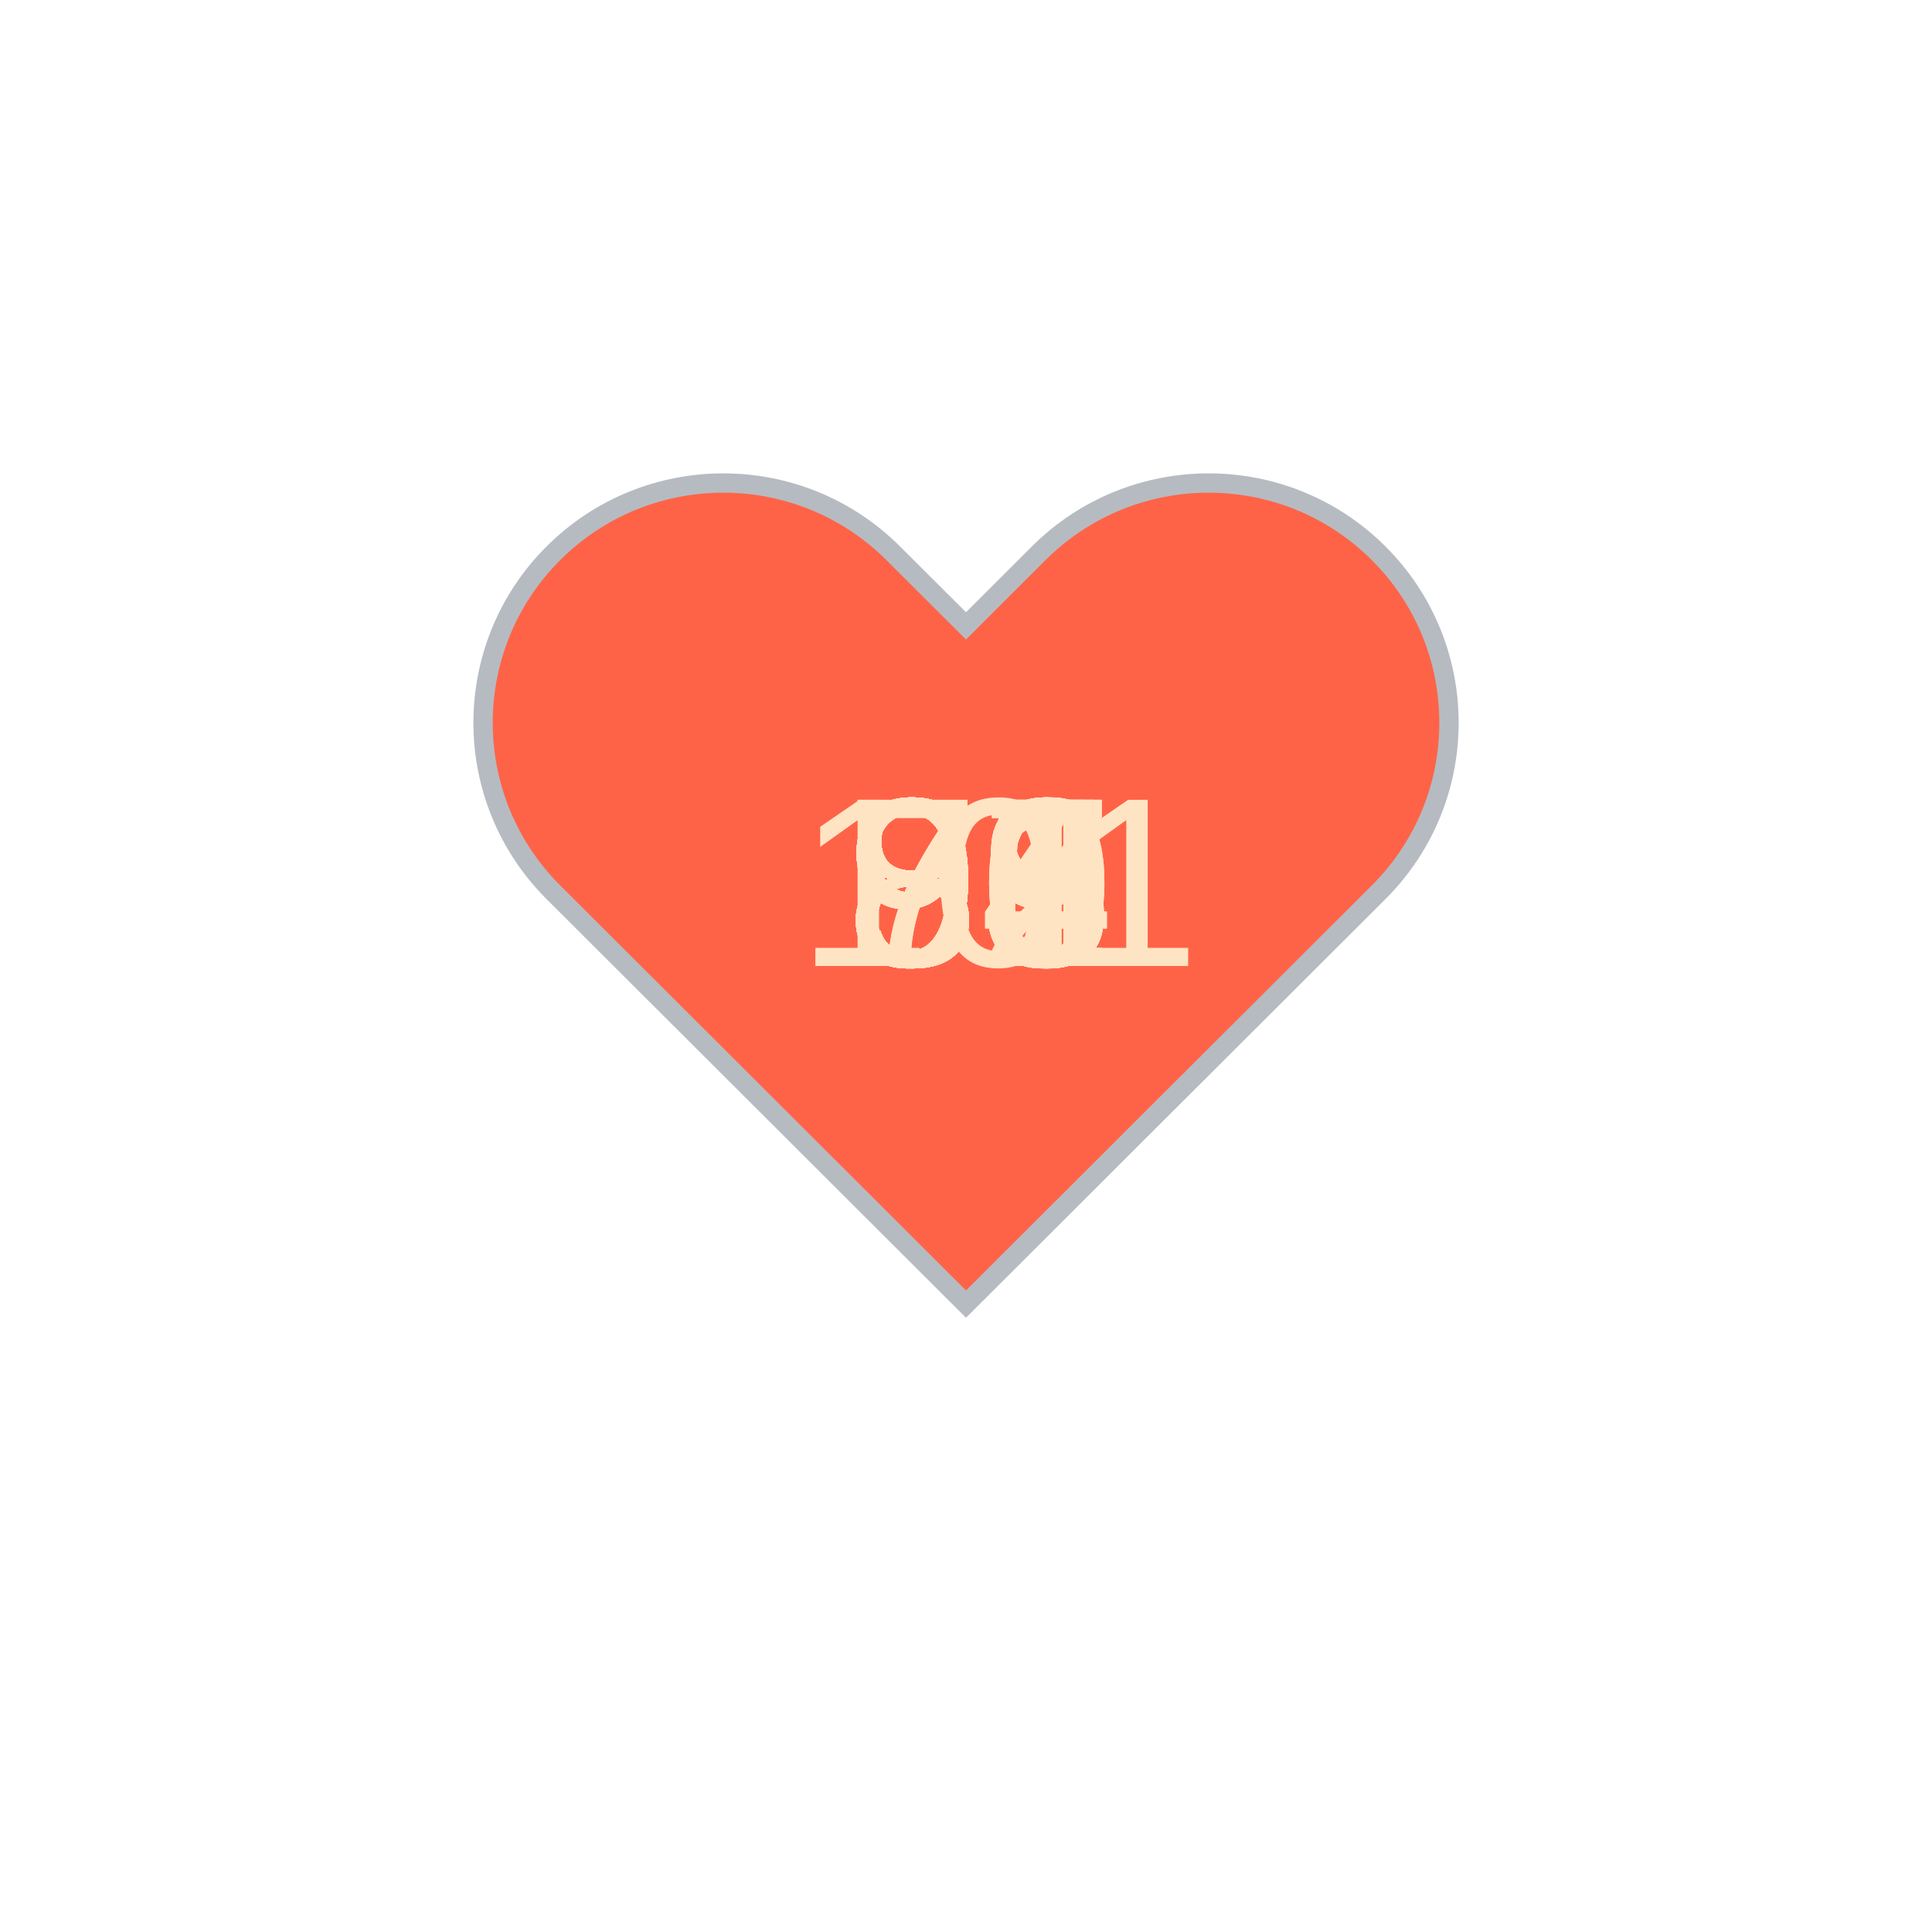
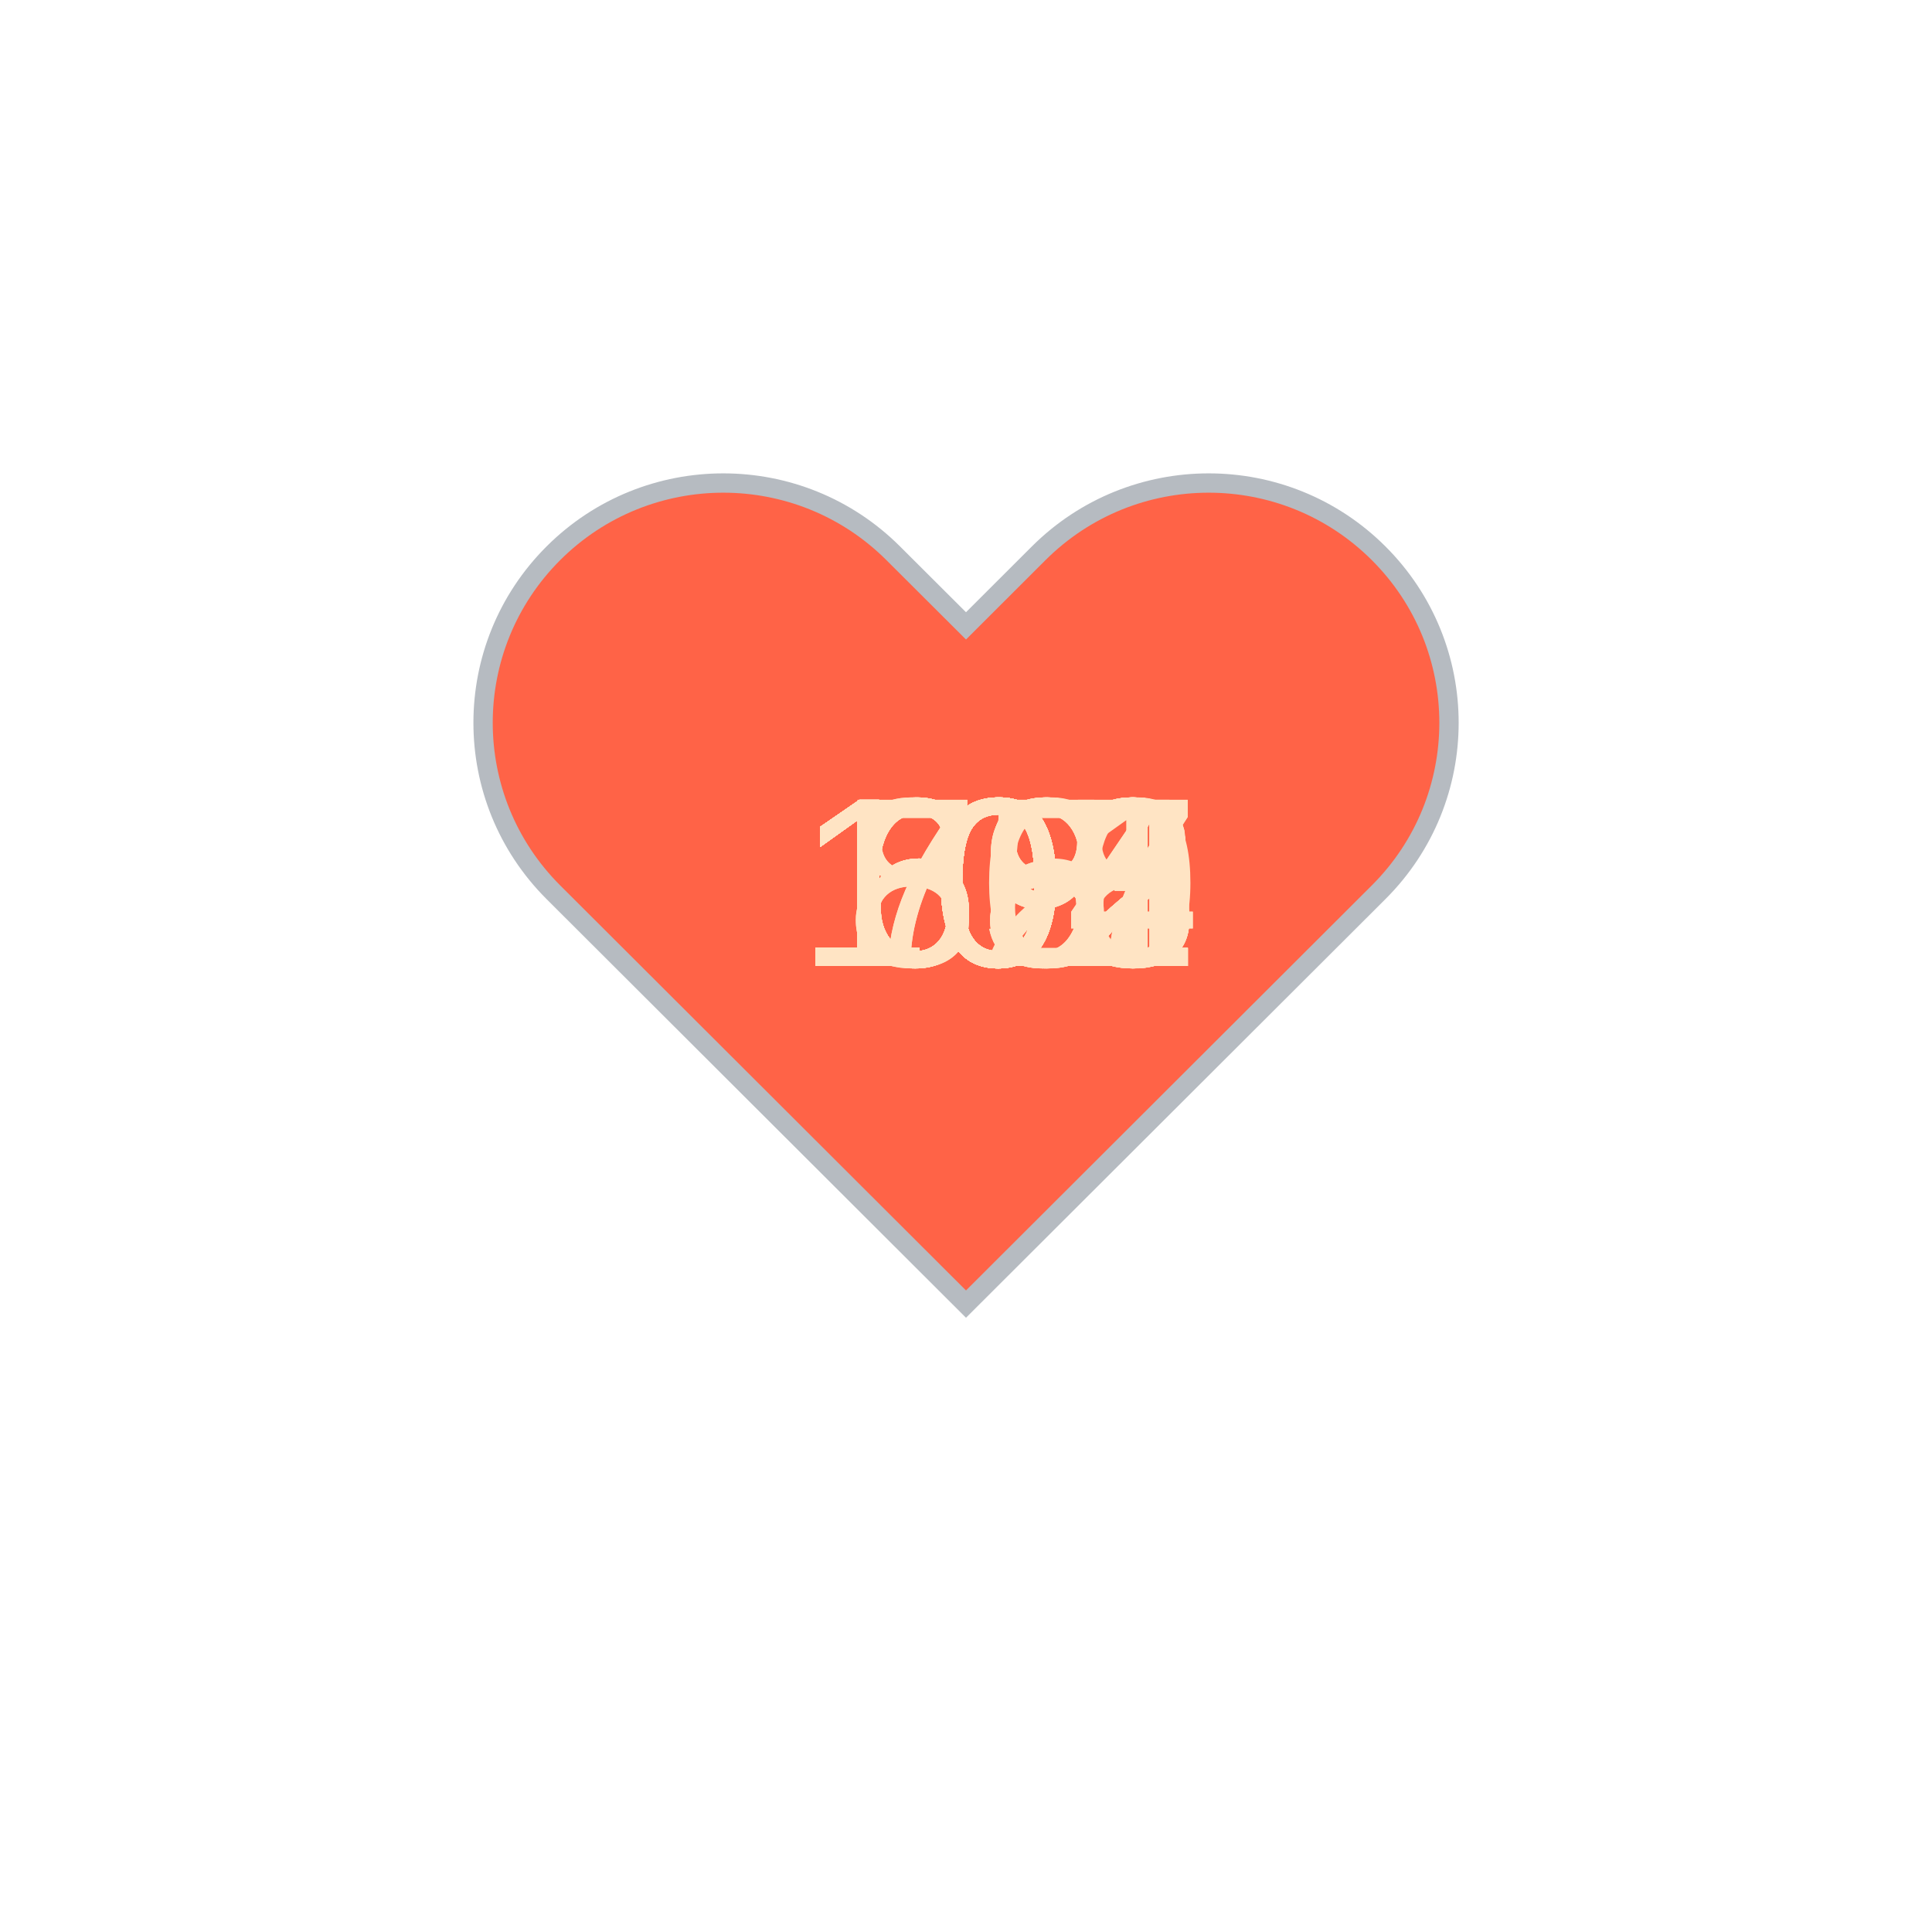
<svg xmlns="http://www.w3.org/2000/svg" baseProfile="full" height="150" version="1.1" viewBox="0,0,200,200" width="150">
  <defs />
  <g transform="translate(100 100)">
    <path d="M92.71,7.27L92.71,7.27c-9.71-9.69-25.46-9.69-35.18,0L50,14.79l-7.54-7.52C32.75-2.42,17-2.42,7.29,7.27v0 c-9.71,9.69-9.71,25.41,0,35.1L50,85l42.71-42.63C102.43,32.68,102.43,16.96,92.71,7.27z" fill="tomato" stroke="#B6BBC1" stroke-width="2" transform="translate(-50 -50)" />
    <animateTransform additive="sum" attributeName="transform" dur="1.2s" repeatCount="indefinite" type="scale" values="1; 1.5; 1.25; 1.5; 1.5; 1;" />
-     <text fill="bisque" style="font-size:25px; font-family:Arial" transform="translate(-17.5 0)">101<animate attributeName="visibility" dur="36.0s" keyTimes="0;0.03;0.07;0.1;0.13;0.17;0.2;0.23;0.27;0.3;0.33;0.37;0.4;0.43;0.47;0.5;0.53;0.57;0.6;0.63;0.67;0.7;0.73;0.77;0.8;0.83;0.87;0.9;0.93;0.97;1.0" repeatCount="indefinite" values="visible;hidden;hidden;hidden;hidden;hidden;hidden;hidden;hidden;hidden;hidden;hidden;hidden;hidden;hidden;hidden;hidden;hidden;hidden;hidden;hidden;hidden;hidden;hidden;hidden;hidden;hidden;hidden;hidden;hidden;hidden" />
+     <text fill="bisque" style="font-size:25px; font-family:Arial" transform="translate(-12.5 0)">66<animate attributeName="visibility" dur="36.0s" keyTimes="0;0.03;0.07;0.1;0.13;0.17;0.2;0.23;0.27;0.3;0.33;0.37;0.4;0.43;0.47;0.5;0.53;0.57;0.6;0.63;0.67;0.7;0.73;0.77;0.8;0.83;0.87;0.9;0.93;0.97;1.0" repeatCount="indefinite" values="visible;hidden;hidden;hidden;hidden;hidden;hidden;hidden;hidden;hidden;hidden;hidden;hidden;hidden;hidden;hidden;hidden;hidden;hidden;hidden;hidden;hidden;hidden;hidden;hidden;hidden;hidden;hidden;hidden;hidden;hidden" />
    </text>
-     <text fill="bisque" style="font-size:25px; font-family:Arial" transform="translate(-12.5 0)">94<animate attributeName="visibility" dur="36.0s" keyTimes="0;0.03;0.07;0.1;0.13;0.17;0.2;0.23;0.27;0.3;0.33;0.37;0.4;0.43;0.47;0.5;0.53;0.57;0.6;0.63;0.67;0.7;0.73;0.77;0.8;0.83;0.87;0.9;0.93;0.97;1.0" repeatCount="indefinite" values="hidden;visible;hidden;hidden;hidden;hidden;hidden;hidden;hidden;hidden;hidden;hidden;hidden;hidden;hidden;hidden;hidden;hidden;hidden;hidden;hidden;hidden;hidden;hidden;hidden;hidden;hidden;hidden;hidden;hidden;hidden" />
+     <text fill="bisque" style="font-size:25px; font-family:Arial" transform="translate(-12.5 0)">65<animate attributeName="visibility" dur="36.0s" keyTimes="0;0.03;0.07;0.1;0.13;0.17;0.2;0.23;0.27;0.3;0.33;0.37;0.4;0.43;0.47;0.5;0.53;0.57;0.6;0.63;0.67;0.7;0.73;0.77;0.8;0.83;0.87;0.9;0.93;0.97;1.0" repeatCount="indefinite" values="hidden;visible;hidden;hidden;hidden;hidden;hidden;hidden;hidden;hidden;hidden;hidden;hidden;hidden;hidden;hidden;hidden;hidden;hidden;hidden;hidden;hidden;hidden;hidden;hidden;hidden;hidden;hidden;hidden;hidden;hidden" />
    </text>
-     <text fill="bisque" style="font-size:25px; font-family:Arial" transform="translate(-12.5 0)">97<animate attributeName="visibility" dur="36.0s" keyTimes="0;0.03;0.07;0.1;0.13;0.17;0.2;0.23;0.27;0.3;0.33;0.37;0.4;0.43;0.47;0.5;0.53;0.57;0.6;0.63;0.67;0.7;0.73;0.77;0.8;0.83;0.87;0.9;0.93;0.97;1.0" repeatCount="indefinite" values="hidden;hidden;visible;hidden;hidden;hidden;hidden;hidden;hidden;hidden;hidden;hidden;hidden;hidden;hidden;hidden;hidden;hidden;hidden;hidden;hidden;hidden;hidden;hidden;hidden;hidden;hidden;hidden;hidden;hidden;hidden" />
+     <text fill="bisque" style="font-size:25px; font-family:Arial" transform="translate(-12.5 0)">68<animate attributeName="visibility" dur="36.0s" keyTimes="0;0.03;0.07;0.1;0.13;0.17;0.2;0.23;0.27;0.3;0.33;0.37;0.4;0.43;0.47;0.5;0.53;0.57;0.6;0.63;0.67;0.7;0.73;0.77;0.8;0.83;0.87;0.9;0.93;0.97;1.0" repeatCount="indefinite" values="hidden;hidden;visible;hidden;hidden;hidden;hidden;hidden;hidden;hidden;hidden;hidden;hidden;hidden;hidden;hidden;hidden;hidden;hidden;hidden;hidden;hidden;hidden;hidden;hidden;hidden;hidden;hidden;hidden;hidden;hidden" />
    </text>
-     <text fill="bisque" style="font-size:25px; font-family:Arial" transform="translate(-12.5 0)">97<animate attributeName="visibility" dur="36.0s" keyTimes="0;0.03;0.07;0.1;0.13;0.17;0.2;0.23;0.27;0.3;0.33;0.37;0.4;0.43;0.47;0.5;0.53;0.57;0.6;0.63;0.67;0.7;0.73;0.77;0.8;0.83;0.87;0.9;0.93;0.97;1.0" repeatCount="indefinite" values="hidden;hidden;hidden;visible;hidden;hidden;hidden;hidden;hidden;hidden;hidden;hidden;hidden;hidden;hidden;hidden;hidden;hidden;hidden;hidden;hidden;hidden;hidden;hidden;hidden;hidden;hidden;hidden;hidden;hidden;hidden" />
+     <text fill="bisque" style="font-size:25px; font-family:Arial" transform="translate(-12.5 0)">65<animate attributeName="visibility" dur="36.0s" keyTimes="0;0.03;0.07;0.1;0.13;0.17;0.2;0.23;0.27;0.3;0.33;0.37;0.4;0.43;0.47;0.5;0.53;0.57;0.6;0.63;0.67;0.7;0.73;0.77;0.8;0.83;0.87;0.9;0.93;0.97;1.0" repeatCount="indefinite" values="hidden;hidden;hidden;visible;hidden;hidden;hidden;hidden;hidden;hidden;hidden;hidden;hidden;hidden;hidden;hidden;hidden;hidden;hidden;hidden;hidden;hidden;hidden;hidden;hidden;hidden;hidden;hidden;hidden;hidden;hidden" />
    </text>
-     <text fill="bisque" style="font-size:25px; font-family:Arial" transform="translate(-12.5 0)">93<animate attributeName="visibility" dur="36.0s" keyTimes="0;0.03;0.07;0.1;0.13;0.17;0.2;0.23;0.27;0.3;0.33;0.37;0.4;0.43;0.47;0.5;0.53;0.57;0.6;0.63;0.67;0.7;0.73;0.77;0.8;0.83;0.87;0.9;0.93;0.97;1.0" repeatCount="indefinite" values="hidden;hidden;hidden;hidden;visible;hidden;hidden;hidden;hidden;hidden;hidden;hidden;hidden;hidden;hidden;hidden;hidden;hidden;hidden;hidden;hidden;hidden;hidden;hidden;hidden;hidden;hidden;hidden;hidden;hidden;hidden" />
+     <text fill="bisque" style="font-size:25px; font-family:Arial" transform="translate(-12.5 0)">68<animate attributeName="visibility" dur="36.0s" keyTimes="0;0.03;0.07;0.1;0.13;0.17;0.2;0.23;0.27;0.3;0.33;0.37;0.4;0.43;0.47;0.5;0.53;0.57;0.6;0.63;0.67;0.7;0.73;0.77;0.8;0.83;0.87;0.9;0.93;0.97;1.0" repeatCount="indefinite" values="hidden;hidden;hidden;hidden;visible;hidden;hidden;hidden;hidden;hidden;hidden;hidden;hidden;hidden;hidden;hidden;hidden;hidden;hidden;hidden;hidden;hidden;hidden;hidden;hidden;hidden;hidden;hidden;hidden;hidden;hidden" />
    </text>
-     <text fill="bisque" style="font-size:25px; font-family:Arial" transform="translate(-12.5 0)">90<animate attributeName="visibility" dur="36.0s" keyTimes="0;0.03;0.07;0.1;0.13;0.17;0.2;0.23;0.27;0.3;0.33;0.37;0.4;0.43;0.47;0.5;0.53;0.57;0.6;0.63;0.67;0.7;0.73;0.77;0.8;0.83;0.87;0.9;0.93;0.97;1.0" repeatCount="indefinite" values="hidden;hidden;hidden;hidden;hidden;visible;hidden;hidden;hidden;hidden;hidden;hidden;hidden;hidden;hidden;hidden;hidden;hidden;hidden;hidden;hidden;hidden;hidden;hidden;hidden;hidden;hidden;hidden;hidden;hidden;hidden" />
+     <text fill="bisque" style="font-size:25px; font-family:Arial" transform="translate(-12.5 0)">69<animate attributeName="visibility" dur="36.0s" keyTimes="0;0.03;0.07;0.1;0.13;0.17;0.2;0.23;0.27;0.3;0.33;0.37;0.4;0.43;0.47;0.5;0.53;0.57;0.6;0.63;0.67;0.7;0.73;0.77;0.8;0.83;0.87;0.9;0.93;0.97;1.0" repeatCount="indefinite" values="hidden;hidden;hidden;hidden;hidden;visible;hidden;hidden;hidden;hidden;hidden;hidden;hidden;hidden;hidden;hidden;hidden;hidden;hidden;hidden;hidden;hidden;hidden;hidden;hidden;hidden;hidden;hidden;hidden;hidden;hidden" />
    </text>
-     <text fill="bisque" style="font-size:25px; font-family:Arial" transform="translate(-12.5 0)">88<animate attributeName="visibility" dur="36.0s" keyTimes="0;0.03;0.07;0.1;0.13;0.17;0.2;0.23;0.27;0.3;0.33;0.37;0.4;0.43;0.47;0.5;0.53;0.57;0.6;0.63;0.67;0.7;0.73;0.77;0.8;0.83;0.87;0.9;0.93;0.97;1.0" repeatCount="indefinite" values="hidden;hidden;hidden;hidden;hidden;hidden;visible;hidden;hidden;hidden;hidden;hidden;hidden;hidden;hidden;hidden;hidden;hidden;hidden;hidden;hidden;hidden;hidden;hidden;hidden;hidden;hidden;hidden;hidden;hidden;hidden" />
+     <text fill="bisque" style="font-size:25px; font-family:Arial" transform="translate(-12.5 0)">69<animate attributeName="visibility" dur="36.0s" keyTimes="0;0.03;0.07;0.1;0.13;0.17;0.2;0.23;0.27;0.3;0.33;0.37;0.4;0.43;0.47;0.5;0.53;0.57;0.6;0.63;0.67;0.7;0.73;0.77;0.8;0.83;0.87;0.9;0.93;0.97;1.0" repeatCount="indefinite" values="hidden;hidden;hidden;hidden;hidden;hidden;visible;hidden;hidden;hidden;hidden;hidden;hidden;hidden;hidden;hidden;hidden;hidden;hidden;hidden;hidden;hidden;hidden;hidden;hidden;hidden;hidden;hidden;hidden;hidden;hidden" />
    </text>
-     <text fill="bisque" style="font-size:25px; font-family:Arial" transform="translate(-12.5 0)">88<animate attributeName="visibility" dur="36.0s" keyTimes="0;0.03;0.07;0.1;0.13;0.17;0.2;0.23;0.27;0.3;0.33;0.37;0.4;0.43;0.47;0.5;0.53;0.57;0.6;0.63;0.67;0.7;0.73;0.77;0.8;0.83;0.87;0.9;0.93;0.97;1.0" repeatCount="indefinite" values="hidden;hidden;hidden;hidden;hidden;hidden;hidden;visible;hidden;hidden;hidden;hidden;hidden;hidden;hidden;hidden;hidden;hidden;hidden;hidden;hidden;hidden;hidden;hidden;hidden;hidden;hidden;hidden;hidden;hidden;hidden" />
+     <text fill="bisque" style="font-size:25px; font-family:Arial" transform="translate(-12.5 0)">72<animate attributeName="visibility" dur="36.0s" keyTimes="0;0.03;0.07;0.1;0.13;0.17;0.2;0.23;0.27;0.3;0.33;0.37;0.4;0.43;0.47;0.5;0.53;0.57;0.6;0.63;0.67;0.7;0.73;0.77;0.8;0.83;0.87;0.9;0.93;0.97;1.0" repeatCount="indefinite" values="hidden;hidden;hidden;hidden;hidden;hidden;hidden;visible;hidden;hidden;hidden;hidden;hidden;hidden;hidden;hidden;hidden;hidden;hidden;hidden;hidden;hidden;hidden;hidden;hidden;hidden;hidden;hidden;hidden;hidden;hidden" />
    </text>
-     <text fill="bisque" style="font-size:25px; font-family:Arial" transform="translate(-12.5 0)">88<animate attributeName="visibility" dur="36.0s" keyTimes="0;0.03;0.07;0.1;0.13;0.17;0.2;0.23;0.27;0.3;0.33;0.37;0.4;0.43;0.47;0.5;0.53;0.57;0.6;0.63;0.67;0.7;0.73;0.77;0.8;0.83;0.87;0.9;0.93;0.97;1.0" repeatCount="indefinite" values="hidden;hidden;hidden;hidden;hidden;hidden;hidden;hidden;visible;hidden;hidden;hidden;hidden;hidden;hidden;hidden;hidden;hidden;hidden;hidden;hidden;hidden;hidden;hidden;hidden;hidden;hidden;hidden;hidden;hidden;hidden" />
+     <text fill="bisque" style="font-size:25px; font-family:Arial" transform="translate(-12.5 0)">70<animate attributeName="visibility" dur="36.0s" keyTimes="0;0.03;0.07;0.1;0.13;0.17;0.2;0.23;0.27;0.3;0.33;0.37;0.4;0.43;0.47;0.5;0.53;0.57;0.6;0.63;0.67;0.7;0.73;0.77;0.8;0.83;0.87;0.9;0.93;0.97;1.0" repeatCount="indefinite" values="hidden;hidden;hidden;hidden;hidden;hidden;hidden;hidden;visible;hidden;hidden;hidden;hidden;hidden;hidden;hidden;hidden;hidden;hidden;hidden;hidden;hidden;hidden;hidden;hidden;hidden;hidden;hidden;hidden;hidden;hidden" />
    </text>
-     <text fill="bisque" style="font-size:25px; font-family:Arial" transform="translate(-12.5 0)">90<animate attributeName="visibility" dur="36.0s" keyTimes="0;0.03;0.07;0.1;0.13;0.17;0.2;0.23;0.27;0.3;0.33;0.37;0.4;0.43;0.47;0.5;0.53;0.57;0.6;0.63;0.67;0.7;0.73;0.77;0.8;0.83;0.87;0.9;0.93;0.97;1.0" repeatCount="indefinite" values="hidden;hidden;hidden;hidden;hidden;hidden;hidden;hidden;hidden;visible;hidden;hidden;hidden;hidden;hidden;hidden;hidden;hidden;hidden;hidden;hidden;hidden;hidden;hidden;hidden;hidden;hidden;hidden;hidden;hidden;hidden" />
+     <text fill="bisque" style="font-size:25px; font-family:Arial" transform="translate(-17.5 0)">108<animate attributeName="visibility" dur="36.0s" keyTimes="0;0.03;0.07;0.1;0.13;0.17;0.2;0.23;0.27;0.3;0.33;0.37;0.4;0.43;0.47;0.5;0.53;0.57;0.6;0.63;0.67;0.7;0.73;0.77;0.8;0.83;0.87;0.9;0.93;0.97;1.0" repeatCount="indefinite" values="hidden;hidden;hidden;hidden;hidden;hidden;hidden;hidden;hidden;visible;hidden;hidden;hidden;hidden;hidden;hidden;hidden;hidden;hidden;hidden;hidden;hidden;hidden;hidden;hidden;hidden;hidden;hidden;hidden;hidden;hidden" />
    </text>
-     <text fill="bisque" style="font-size:25px; font-family:Arial" transform="translate(-12.5 0)">95<animate attributeName="visibility" dur="36.0s" keyTimes="0;0.03;0.07;0.1;0.13;0.17;0.2;0.23;0.27;0.3;0.33;0.37;0.4;0.43;0.47;0.5;0.53;0.57;0.6;0.63;0.67;0.7;0.73;0.77;0.8;0.83;0.87;0.9;0.93;0.97;1.0" repeatCount="indefinite" values="hidden;hidden;hidden;hidden;hidden;hidden;hidden;hidden;hidden;hidden;visible;hidden;hidden;hidden;hidden;hidden;hidden;hidden;hidden;hidden;hidden;hidden;hidden;hidden;hidden;hidden;hidden;hidden;hidden;hidden;hidden" />
+     <text fill="bisque" style="font-size:25px; font-family:Arial" transform="translate(-17.5 0)">103<animate attributeName="visibility" dur="36.0s" keyTimes="0;0.03;0.07;0.1;0.13;0.17;0.2;0.23;0.27;0.3;0.33;0.37;0.4;0.43;0.47;0.5;0.53;0.57;0.6;0.63;0.67;0.7;0.73;0.77;0.8;0.83;0.87;0.9;0.93;0.97;1.0" repeatCount="indefinite" values="hidden;hidden;hidden;hidden;hidden;hidden;hidden;hidden;hidden;hidden;visible;hidden;hidden;hidden;hidden;hidden;hidden;hidden;hidden;hidden;hidden;hidden;hidden;hidden;hidden;hidden;hidden;hidden;hidden;hidden;hidden" />
    </text>
-     <text fill="bisque" style="font-size:25px; font-family:Arial" transform="translate(-12.5 0)">91<animate attributeName="visibility" dur="36.0s" keyTimes="0;0.03;0.07;0.1;0.13;0.17;0.2;0.23;0.27;0.3;0.33;0.37;0.4;0.43;0.47;0.5;0.53;0.57;0.6;0.63;0.67;0.7;0.73;0.77;0.8;0.83;0.87;0.9;0.93;0.97;1.0" repeatCount="indefinite" values="hidden;hidden;hidden;hidden;hidden;hidden;hidden;hidden;hidden;hidden;hidden;visible;hidden;hidden;hidden;hidden;hidden;hidden;hidden;hidden;hidden;hidden;hidden;hidden;hidden;hidden;hidden;hidden;hidden;hidden;hidden" />
+     <text fill="bisque" style="font-size:25px; font-family:Arial" transform="translate(-17.5 0)">102<animate attributeName="visibility" dur="36.0s" keyTimes="0;0.03;0.07;0.1;0.13;0.17;0.2;0.23;0.27;0.3;0.33;0.37;0.4;0.43;0.47;0.5;0.53;0.57;0.6;0.63;0.67;0.7;0.73;0.77;0.8;0.83;0.87;0.9;0.93;0.97;1.0" repeatCount="indefinite" values="hidden;hidden;hidden;hidden;hidden;hidden;hidden;hidden;hidden;hidden;hidden;visible;hidden;hidden;hidden;hidden;hidden;hidden;hidden;hidden;hidden;hidden;hidden;hidden;hidden;hidden;hidden;hidden;hidden;hidden;hidden" />
    </text>
-     <text fill="bisque" style="font-size:25px; font-family:Arial" transform="translate(-12.5 0)">94<animate attributeName="visibility" dur="36.0s" keyTimes="0;0.03;0.07;0.1;0.13;0.17;0.2;0.23;0.27;0.3;0.33;0.37;0.4;0.43;0.47;0.5;0.53;0.57;0.6;0.63;0.67;0.7;0.73;0.77;0.8;0.83;0.87;0.9;0.93;0.97;1.0" repeatCount="indefinite" values="hidden;hidden;hidden;hidden;hidden;hidden;hidden;hidden;hidden;hidden;hidden;hidden;visible;hidden;hidden;hidden;hidden;hidden;hidden;hidden;hidden;hidden;hidden;hidden;hidden;hidden;hidden;hidden;hidden;hidden;hidden" />
+     <text fill="bisque" style="font-size:25px; font-family:Arial" transform="translate(-17.5 0)">101<animate attributeName="visibility" dur="36.0s" keyTimes="0;0.03;0.07;0.1;0.13;0.17;0.2;0.23;0.27;0.3;0.33;0.37;0.4;0.43;0.47;0.5;0.53;0.57;0.6;0.63;0.67;0.7;0.73;0.77;0.8;0.83;0.87;0.9;0.93;0.97;1.0" repeatCount="indefinite" values="hidden;hidden;hidden;hidden;hidden;hidden;hidden;hidden;hidden;hidden;hidden;hidden;visible;hidden;hidden;hidden;hidden;hidden;hidden;hidden;hidden;hidden;hidden;hidden;hidden;hidden;hidden;hidden;hidden;hidden;hidden" />
    </text>
-     <text fill="bisque" style="font-size:25px; font-family:Arial" transform="translate(-12.5 0)">92<animate attributeName="visibility" dur="36.0s" keyTimes="0;0.03;0.07;0.1;0.13;0.17;0.2;0.23;0.27;0.3;0.33;0.37;0.4;0.43;0.47;0.5;0.53;0.57;0.6;0.63;0.67;0.7;0.73;0.77;0.8;0.83;0.87;0.9;0.93;0.97;1.0" repeatCount="indefinite" values="hidden;hidden;hidden;hidden;hidden;hidden;hidden;hidden;hidden;hidden;hidden;hidden;hidden;visible;hidden;hidden;hidden;hidden;hidden;hidden;hidden;hidden;hidden;hidden;hidden;hidden;hidden;hidden;hidden;hidden;hidden" />
+     <text fill="bisque" style="font-size:25px; font-family:Arial" transform="translate(-17.5 0)">102<animate attributeName="visibility" dur="36.0s" keyTimes="0;0.03;0.07;0.1;0.13;0.17;0.2;0.23;0.27;0.3;0.33;0.37;0.4;0.43;0.47;0.5;0.53;0.57;0.6;0.63;0.67;0.7;0.73;0.77;0.8;0.83;0.87;0.9;0.93;0.97;1.0" repeatCount="indefinite" values="hidden;hidden;hidden;hidden;hidden;hidden;hidden;hidden;hidden;hidden;hidden;hidden;hidden;visible;hidden;hidden;hidden;hidden;hidden;hidden;hidden;hidden;hidden;hidden;hidden;hidden;hidden;hidden;hidden;hidden;hidden" />
    </text>
-     <text fill="bisque" style="font-size:25px; font-family:Arial" transform="translate(-12.5 0)">88<animate attributeName="visibility" dur="36.0s" keyTimes="0;0.03;0.07;0.1;0.13;0.17;0.2;0.23;0.27;0.3;0.33;0.37;0.4;0.43;0.47;0.5;0.53;0.57;0.6;0.63;0.67;0.7;0.73;0.77;0.8;0.83;0.87;0.9;0.93;0.97;1.0" repeatCount="indefinite" values="hidden;hidden;hidden;hidden;hidden;hidden;hidden;hidden;hidden;hidden;hidden;hidden;hidden;hidden;visible;hidden;hidden;hidden;hidden;hidden;hidden;hidden;hidden;hidden;hidden;hidden;hidden;hidden;hidden;hidden;hidden" />
+     <text fill="bisque" style="font-size:25px; font-family:Arial" transform="translate(-17.5 0)">102<animate attributeName="visibility" dur="36.0s" keyTimes="0;0.03;0.07;0.1;0.13;0.17;0.2;0.23;0.27;0.3;0.33;0.37;0.4;0.43;0.47;0.5;0.53;0.57;0.6;0.63;0.67;0.7;0.73;0.77;0.8;0.83;0.87;0.9;0.93;0.97;1.0" repeatCount="indefinite" values="hidden;hidden;hidden;hidden;hidden;hidden;hidden;hidden;hidden;hidden;hidden;hidden;hidden;hidden;visible;hidden;hidden;hidden;hidden;hidden;hidden;hidden;hidden;hidden;hidden;hidden;hidden;hidden;hidden;hidden;hidden" />
    </text>
-     <text fill="bisque" style="font-size:25px; font-family:Arial" transform="translate(-12.5 0)">88<animate attributeName="visibility" dur="36.0s" keyTimes="0;0.03;0.07;0.1;0.13;0.17;0.2;0.23;0.27;0.3;0.33;0.37;0.4;0.43;0.47;0.5;0.53;0.57;0.6;0.63;0.67;0.7;0.73;0.77;0.8;0.83;0.87;0.9;0.93;0.97;1.0" repeatCount="indefinite" values="hidden;hidden;hidden;hidden;hidden;hidden;hidden;hidden;hidden;hidden;hidden;hidden;hidden;hidden;hidden;visible;hidden;hidden;hidden;hidden;hidden;hidden;hidden;hidden;hidden;hidden;hidden;hidden;hidden;hidden;hidden" />
+     <text fill="bisque" style="font-size:25px; font-family:Arial" transform="translate(-17.5 0)">102<animate attributeName="visibility" dur="36.0s" keyTimes="0;0.03;0.07;0.1;0.13;0.17;0.2;0.23;0.27;0.3;0.33;0.37;0.4;0.43;0.47;0.5;0.53;0.57;0.6;0.63;0.67;0.7;0.73;0.77;0.8;0.83;0.87;0.9;0.93;0.97;1.0" repeatCount="indefinite" values="hidden;hidden;hidden;hidden;hidden;hidden;hidden;hidden;hidden;hidden;hidden;hidden;hidden;hidden;hidden;visible;hidden;hidden;hidden;hidden;hidden;hidden;hidden;hidden;hidden;hidden;hidden;hidden;hidden;hidden;hidden" />
    </text>
-     <text fill="bisque" style="font-size:25px; font-family:Arial" transform="translate(-12.5 0)">89<animate attributeName="visibility" dur="36.0s" keyTimes="0;0.03;0.07;0.1;0.13;0.17;0.2;0.23;0.27;0.3;0.33;0.37;0.4;0.43;0.47;0.5;0.53;0.57;0.6;0.63;0.67;0.7;0.73;0.77;0.8;0.83;0.87;0.9;0.93;0.97;1.0" repeatCount="indefinite" values="hidden;hidden;hidden;hidden;hidden;hidden;hidden;hidden;hidden;hidden;hidden;hidden;hidden;hidden;hidden;hidden;visible;hidden;hidden;hidden;hidden;hidden;hidden;hidden;hidden;hidden;hidden;hidden;hidden;hidden;hidden" />
+     <text fill="bisque" style="font-size:25px; font-family:Arial" transform="translate(-17.5 0)">102<animate attributeName="visibility" dur="36.0s" keyTimes="0;0.03;0.07;0.1;0.13;0.17;0.2;0.23;0.27;0.3;0.33;0.37;0.4;0.43;0.47;0.5;0.53;0.57;0.6;0.63;0.67;0.7;0.73;0.77;0.8;0.83;0.87;0.9;0.93;0.97;1.0" repeatCount="indefinite" values="hidden;hidden;hidden;hidden;hidden;hidden;hidden;hidden;hidden;hidden;hidden;hidden;hidden;hidden;hidden;hidden;visible;hidden;hidden;hidden;hidden;hidden;hidden;hidden;hidden;hidden;hidden;hidden;hidden;hidden;hidden" />
    </text>
-     <text fill="bisque" style="font-size:25px; font-family:Arial" transform="translate(-12.5 0)">85<animate attributeName="visibility" dur="36.0s" keyTimes="0;0.03;0.07;0.1;0.13;0.17;0.2;0.23;0.27;0.3;0.33;0.37;0.4;0.43;0.47;0.5;0.53;0.57;0.6;0.63;0.67;0.7;0.73;0.77;0.8;0.83;0.87;0.9;0.93;0.97;1.0" repeatCount="indefinite" values="hidden;hidden;hidden;hidden;hidden;hidden;hidden;hidden;hidden;hidden;hidden;hidden;hidden;hidden;hidden;hidden;hidden;visible;hidden;hidden;hidden;hidden;hidden;hidden;hidden;hidden;hidden;hidden;hidden;hidden;hidden" />
+     <text fill="bisque" style="font-size:25px; font-family:Arial" transform="translate(-17.5 0)">102<animate attributeName="visibility" dur="36.0s" keyTimes="0;0.03;0.07;0.1;0.13;0.17;0.2;0.23;0.27;0.3;0.33;0.37;0.4;0.43;0.47;0.5;0.53;0.57;0.6;0.63;0.67;0.7;0.73;0.77;0.8;0.83;0.87;0.9;0.93;0.97;1.0" repeatCount="indefinite" values="hidden;hidden;hidden;hidden;hidden;hidden;hidden;hidden;hidden;hidden;hidden;hidden;hidden;hidden;hidden;hidden;hidden;visible;hidden;hidden;hidden;hidden;hidden;hidden;hidden;hidden;hidden;hidden;hidden;hidden;hidden" />
    </text>
-     <text fill="bisque" style="font-size:25px; font-family:Arial" transform="translate(-12.5 0)">84<animate attributeName="visibility" dur="36.0s" keyTimes="0;0.03;0.07;0.1;0.13;0.17;0.2;0.23;0.27;0.3;0.33;0.37;0.4;0.43;0.47;0.5;0.53;0.57;0.6;0.63;0.67;0.7;0.73;0.77;0.8;0.83;0.87;0.9;0.93;0.97;1.0" repeatCount="indefinite" values="hidden;hidden;hidden;hidden;hidden;hidden;hidden;hidden;hidden;hidden;hidden;hidden;hidden;hidden;hidden;hidden;hidden;hidden;visible;hidden;hidden;hidden;hidden;hidden;hidden;hidden;hidden;hidden;hidden;hidden;hidden" />
+     <text fill="bisque" style="font-size:25px; font-family:Arial" transform="translate(-17.5 0)">100<animate attributeName="visibility" dur="36.0s" keyTimes="0;0.03;0.07;0.1;0.13;0.17;0.2;0.23;0.27;0.3;0.33;0.37;0.4;0.43;0.47;0.5;0.53;0.57;0.6;0.63;0.67;0.7;0.73;0.77;0.8;0.83;0.87;0.9;0.93;0.97;1.0" repeatCount="indefinite" values="hidden;hidden;hidden;hidden;hidden;hidden;hidden;hidden;hidden;hidden;hidden;hidden;hidden;hidden;hidden;hidden;hidden;hidden;visible;hidden;hidden;hidden;hidden;hidden;hidden;hidden;hidden;hidden;hidden;hidden;hidden" />
    </text>
-     <text fill="bisque" style="font-size:25px; font-family:Arial" transform="translate(-12.5 0)">85<animate attributeName="visibility" dur="36.0s" keyTimes="0;0.03;0.07;0.1;0.13;0.17;0.2;0.23;0.27;0.3;0.33;0.37;0.4;0.43;0.47;0.5;0.53;0.57;0.6;0.63;0.67;0.7;0.73;0.77;0.8;0.83;0.87;0.9;0.93;0.97;1.0" repeatCount="indefinite" values="hidden;hidden;hidden;hidden;hidden;hidden;hidden;hidden;hidden;hidden;hidden;hidden;hidden;hidden;hidden;hidden;hidden;hidden;hidden;visible;hidden;hidden;hidden;hidden;hidden;hidden;hidden;hidden;hidden;hidden;hidden" />
+     <text fill="bisque" style="font-size:25px; font-family:Arial" transform="translate(-17.5 0)">103<animate attributeName="visibility" dur="36.0s" keyTimes="0;0.03;0.07;0.1;0.13;0.17;0.2;0.23;0.27;0.3;0.33;0.37;0.4;0.43;0.47;0.5;0.53;0.57;0.6;0.63;0.67;0.7;0.73;0.77;0.8;0.83;0.87;0.9;0.93;0.97;1.0" repeatCount="indefinite" values="hidden;hidden;hidden;hidden;hidden;hidden;hidden;hidden;hidden;hidden;hidden;hidden;hidden;hidden;hidden;hidden;hidden;hidden;hidden;visible;hidden;hidden;hidden;hidden;hidden;hidden;hidden;hidden;hidden;hidden;hidden" />
    </text>
-     <text fill="bisque" style="font-size:25px; font-family:Arial" transform="translate(-12.5 0)">87<animate attributeName="visibility" dur="36.0s" keyTimes="0;0.03;0.07;0.1;0.13;0.17;0.2;0.23;0.27;0.3;0.33;0.37;0.4;0.43;0.47;0.5;0.53;0.57;0.6;0.63;0.67;0.7;0.73;0.77;0.8;0.83;0.87;0.9;0.93;0.97;1.0" repeatCount="indefinite" values="hidden;hidden;hidden;hidden;hidden;hidden;hidden;hidden;hidden;hidden;hidden;hidden;hidden;hidden;hidden;hidden;hidden;hidden;hidden;hidden;visible;hidden;hidden;hidden;hidden;hidden;hidden;hidden;hidden;hidden;hidden" />
+     <text fill="bisque" style="font-size:25px; font-family:Arial" transform="translate(-17.5 0)">102<animate attributeName="visibility" dur="36.0s" keyTimes="0;0.03;0.07;0.1;0.13;0.17;0.2;0.23;0.27;0.3;0.33;0.37;0.4;0.43;0.47;0.5;0.53;0.57;0.6;0.63;0.67;0.7;0.73;0.77;0.8;0.83;0.87;0.9;0.93;0.97;1.0" repeatCount="indefinite" values="hidden;hidden;hidden;hidden;hidden;hidden;hidden;hidden;hidden;hidden;hidden;hidden;hidden;hidden;hidden;hidden;hidden;hidden;hidden;hidden;visible;hidden;hidden;hidden;hidden;hidden;hidden;hidden;hidden;hidden;hidden" />
    </text>
-     <text fill="bisque" style="font-size:25px; font-family:Arial" transform="translate(-12.5 0)">87<animate attributeName="visibility" dur="36.0s" keyTimes="0;0.03;0.07;0.1;0.13;0.17;0.2;0.23;0.27;0.3;0.33;0.37;0.4;0.43;0.47;0.5;0.53;0.57;0.6;0.63;0.67;0.7;0.73;0.77;0.8;0.83;0.87;0.9;0.93;0.97;1.0" repeatCount="indefinite" values="hidden;hidden;hidden;hidden;hidden;hidden;hidden;hidden;hidden;hidden;hidden;hidden;hidden;hidden;hidden;hidden;hidden;hidden;hidden;hidden;hidden;visible;hidden;hidden;hidden;hidden;hidden;hidden;hidden;hidden;hidden" />
+     <text fill="bisque" style="font-size:25px; font-family:Arial" transform="translate(-17.5 0)">104<animate attributeName="visibility" dur="36.0s" keyTimes="0;0.03;0.07;0.1;0.13;0.17;0.2;0.23;0.27;0.3;0.33;0.37;0.4;0.43;0.47;0.5;0.53;0.57;0.6;0.63;0.67;0.7;0.73;0.77;0.8;0.83;0.87;0.9;0.93;0.97;1.0" repeatCount="indefinite" values="hidden;hidden;hidden;hidden;hidden;hidden;hidden;hidden;hidden;hidden;hidden;hidden;hidden;hidden;hidden;hidden;hidden;hidden;hidden;hidden;hidden;visible;hidden;hidden;hidden;hidden;hidden;hidden;hidden;hidden;hidden" />
    </text>
-     <text fill="bisque" style="font-size:25px; font-family:Arial" transform="translate(-12.5 0)">93<animate attributeName="visibility" dur="36.0s" keyTimes="0;0.03;0.07;0.1;0.13;0.17;0.2;0.23;0.27;0.3;0.33;0.37;0.4;0.43;0.47;0.5;0.53;0.57;0.6;0.63;0.67;0.7;0.73;0.77;0.8;0.83;0.87;0.9;0.93;0.97;1.0" repeatCount="indefinite" values="hidden;hidden;hidden;hidden;hidden;hidden;hidden;hidden;hidden;hidden;hidden;hidden;hidden;hidden;hidden;hidden;hidden;hidden;hidden;hidden;hidden;hidden;visible;hidden;hidden;hidden;hidden;hidden;hidden;hidden;hidden" />
+     <text fill="bisque" style="font-size:25px; font-family:Arial" transform="translate(-17.5 0)">103<animate attributeName="visibility" dur="36.0s" keyTimes="0;0.03;0.07;0.1;0.13;0.17;0.2;0.23;0.27;0.3;0.33;0.37;0.4;0.43;0.47;0.5;0.53;0.57;0.6;0.63;0.67;0.7;0.73;0.77;0.8;0.83;0.87;0.9;0.93;0.97;1.0" repeatCount="indefinite" values="hidden;hidden;hidden;hidden;hidden;hidden;hidden;hidden;hidden;hidden;hidden;hidden;hidden;hidden;hidden;hidden;hidden;hidden;hidden;hidden;hidden;hidden;visible;hidden;hidden;hidden;hidden;hidden;hidden;hidden;hidden" />
    </text>
-     <text fill="bisque" style="font-size:25px; font-family:Arial" transform="translate(-12.5 0)">96<animate attributeName="visibility" dur="36.0s" keyTimes="0;0.03;0.07;0.1;0.13;0.17;0.2;0.23;0.27;0.3;0.33;0.37;0.4;0.43;0.47;0.5;0.53;0.57;0.6;0.63;0.67;0.7;0.73;0.77;0.8;0.83;0.87;0.9;0.93;0.97;1.0" repeatCount="indefinite" values="hidden;hidden;hidden;hidden;hidden;hidden;hidden;hidden;hidden;hidden;hidden;hidden;hidden;hidden;hidden;hidden;hidden;hidden;hidden;hidden;hidden;hidden;hidden;visible;hidden;hidden;hidden;hidden;hidden;hidden;hidden" />
+     <text fill="bisque" style="font-size:25px; font-family:Arial" transform="translate(-17.5 0)">103<animate attributeName="visibility" dur="36.0s" keyTimes="0;0.03;0.07;0.1;0.13;0.17;0.2;0.23;0.27;0.3;0.33;0.37;0.4;0.43;0.47;0.5;0.53;0.57;0.6;0.63;0.67;0.7;0.73;0.77;0.8;0.83;0.87;0.9;0.93;0.97;1.0" repeatCount="indefinite" values="hidden;hidden;hidden;hidden;hidden;hidden;hidden;hidden;hidden;hidden;hidden;hidden;hidden;hidden;hidden;hidden;hidden;hidden;hidden;hidden;hidden;hidden;hidden;visible;hidden;hidden;hidden;hidden;hidden;hidden;hidden" />
    </text>
-     <text fill="bisque" style="font-size:25px; font-family:Arial" transform="translate(-12.5 0)">89<animate attributeName="visibility" dur="36.0s" keyTimes="0;0.03;0.07;0.1;0.13;0.17;0.2;0.23;0.27;0.3;0.33;0.37;0.4;0.43;0.47;0.5;0.53;0.57;0.6;0.63;0.67;0.7;0.73;0.77;0.8;0.83;0.87;0.9;0.93;0.97;1.0" repeatCount="indefinite" values="hidden;hidden;hidden;hidden;hidden;hidden;hidden;hidden;hidden;hidden;hidden;hidden;hidden;hidden;hidden;hidden;hidden;hidden;hidden;hidden;hidden;hidden;hidden;hidden;visible;hidden;hidden;hidden;hidden;hidden;hidden" />
+     <text fill="bisque" style="font-size:25px; font-family:Arial" transform="translate(-17.5 0)">104<animate attributeName="visibility" dur="36.0s" keyTimes="0;0.03;0.07;0.1;0.13;0.17;0.2;0.23;0.27;0.3;0.33;0.37;0.4;0.43;0.47;0.5;0.53;0.57;0.6;0.63;0.67;0.7;0.73;0.77;0.8;0.83;0.87;0.9;0.93;0.97;1.0" repeatCount="indefinite" values="hidden;hidden;hidden;hidden;hidden;hidden;hidden;hidden;hidden;hidden;hidden;hidden;hidden;hidden;hidden;hidden;hidden;hidden;hidden;hidden;hidden;hidden;hidden;hidden;visible;hidden;hidden;hidden;hidden;hidden;hidden" />
    </text>
-     <text fill="bisque" style="font-size:25px; font-family:Arial" transform="translate(-12.5 0)">86<animate attributeName="visibility" dur="36.0s" keyTimes="0;0.03;0.07;0.1;0.13;0.17;0.2;0.23;0.27;0.3;0.33;0.37;0.4;0.43;0.47;0.5;0.53;0.57;0.6;0.63;0.67;0.7;0.73;0.77;0.8;0.83;0.87;0.9;0.93;0.97;1.0" repeatCount="indefinite" values="hidden;hidden;hidden;hidden;hidden;hidden;hidden;hidden;hidden;hidden;hidden;hidden;hidden;hidden;hidden;hidden;hidden;hidden;hidden;hidden;hidden;hidden;hidden;hidden;hidden;visible;hidden;hidden;hidden;hidden;hidden" />
+     <text fill="bisque" style="font-size:25px; font-family:Arial" transform="translate(-17.5 0)">106<animate attributeName="visibility" dur="36.0s" keyTimes="0;0.03;0.07;0.1;0.13;0.17;0.2;0.23;0.27;0.3;0.33;0.37;0.4;0.43;0.47;0.5;0.53;0.57;0.6;0.63;0.67;0.7;0.73;0.77;0.8;0.83;0.87;0.9;0.93;0.97;1.0" repeatCount="indefinite" values="hidden;hidden;hidden;hidden;hidden;hidden;hidden;hidden;hidden;hidden;hidden;hidden;hidden;hidden;hidden;hidden;hidden;hidden;hidden;hidden;hidden;hidden;hidden;hidden;hidden;visible;hidden;hidden;hidden;hidden;hidden" />
    </text>
-     <text fill="bisque" style="font-size:25px; font-family:Arial" transform="translate(-12.5 0)">86<animate attributeName="visibility" dur="36.0s" keyTimes="0;0.03;0.07;0.1;0.13;0.17;0.2;0.23;0.27;0.3;0.33;0.37;0.4;0.43;0.47;0.5;0.53;0.57;0.6;0.63;0.67;0.7;0.73;0.77;0.8;0.83;0.87;0.9;0.93;0.97;1.0" repeatCount="indefinite" values="hidden;hidden;hidden;hidden;hidden;hidden;hidden;hidden;hidden;hidden;hidden;hidden;hidden;hidden;hidden;hidden;hidden;hidden;hidden;hidden;hidden;hidden;hidden;hidden;hidden;hidden;visible;hidden;hidden;hidden;hidden" />
+     <text fill="bisque" style="font-size:25px; font-family:Arial" transform="translate(-17.5 0)">107<animate attributeName="visibility" dur="36.0s" keyTimes="0;0.03;0.07;0.1;0.13;0.17;0.2;0.23;0.27;0.3;0.33;0.37;0.4;0.43;0.47;0.5;0.53;0.57;0.6;0.63;0.67;0.7;0.73;0.77;0.8;0.83;0.87;0.9;0.93;0.97;1.0" repeatCount="indefinite" values="hidden;hidden;hidden;hidden;hidden;hidden;hidden;hidden;hidden;hidden;hidden;hidden;hidden;hidden;hidden;hidden;hidden;hidden;hidden;hidden;hidden;hidden;hidden;hidden;hidden;hidden;visible;hidden;hidden;hidden;hidden" />
    </text>
-     <text fill="bisque" style="font-size:25px; font-family:Arial" transform="translate(-12.5 0)">85<animate attributeName="visibility" dur="36.0s" keyTimes="0;0.03;0.07;0.1;0.13;0.17;0.2;0.23;0.27;0.3;0.33;0.37;0.4;0.43;0.47;0.5;0.53;0.57;0.6;0.63;0.67;0.7;0.73;0.77;0.8;0.83;0.87;0.9;0.93;0.97;1.0" repeatCount="indefinite" values="hidden;hidden;hidden;hidden;hidden;hidden;hidden;hidden;hidden;hidden;hidden;hidden;hidden;hidden;hidden;hidden;hidden;hidden;hidden;hidden;hidden;hidden;hidden;hidden;hidden;hidden;hidden;visible;hidden;hidden;hidden" />
+     <text fill="bisque" style="font-size:25px; font-family:Arial" transform="translate(-17.5 0)">107<animate attributeName="visibility" dur="36.0s" keyTimes="0;0.03;0.07;0.1;0.13;0.17;0.2;0.23;0.27;0.3;0.33;0.37;0.4;0.43;0.47;0.5;0.53;0.57;0.6;0.63;0.67;0.7;0.73;0.77;0.8;0.83;0.87;0.9;0.93;0.97;1.0" repeatCount="indefinite" values="hidden;hidden;hidden;hidden;hidden;hidden;hidden;hidden;hidden;hidden;hidden;hidden;hidden;hidden;hidden;hidden;hidden;hidden;hidden;hidden;hidden;hidden;hidden;hidden;hidden;hidden;hidden;visible;hidden;hidden;hidden" />
    </text>
-     <text fill="bisque" style="font-size:25px; font-family:Arial" transform="translate(-12.5 0)">78<animate attributeName="visibility" dur="36.0s" keyTimes="0;0.03;0.07;0.1;0.13;0.17;0.2;0.23;0.27;0.3;0.33;0.37;0.4;0.43;0.47;0.5;0.53;0.57;0.6;0.63;0.67;0.7;0.73;0.77;0.8;0.83;0.87;0.9;0.93;0.97;1.0" repeatCount="indefinite" values="hidden;hidden;hidden;hidden;hidden;hidden;hidden;hidden;hidden;hidden;hidden;hidden;hidden;hidden;hidden;hidden;hidden;hidden;hidden;hidden;hidden;hidden;hidden;hidden;hidden;hidden;hidden;hidden;visible;hidden;hidden" />
+     <text fill="bisque" style="font-size:25px; font-family:Arial" transform="translate(-12.5 0)">89<animate attributeName="visibility" dur="36.0s" keyTimes="0;0.03;0.07;0.1;0.13;0.17;0.2;0.23;0.27;0.3;0.33;0.37;0.4;0.43;0.47;0.5;0.53;0.57;0.6;0.63;0.67;0.7;0.73;0.77;0.8;0.83;0.87;0.9;0.93;0.97;1.0" repeatCount="indefinite" values="hidden;hidden;hidden;hidden;hidden;hidden;hidden;hidden;hidden;hidden;hidden;hidden;hidden;hidden;hidden;hidden;hidden;hidden;hidden;hidden;hidden;hidden;hidden;hidden;hidden;hidden;hidden;hidden;visible;hidden;hidden" />
    </text>
-     <text fill="bisque" style="font-size:25px; font-family:Arial" transform="translate(-12.5 0)">79<animate attributeName="visibility" dur="36.0s" keyTimes="0;0.03;0.07;0.1;0.13;0.17;0.2;0.23;0.27;0.3;0.33;0.37;0.4;0.43;0.47;0.5;0.53;0.57;0.6;0.63;0.67;0.7;0.73;0.77;0.8;0.83;0.87;0.9;0.93;0.97;1.0" repeatCount="indefinite" values="hidden;hidden;hidden;hidden;hidden;hidden;hidden;hidden;hidden;hidden;hidden;hidden;hidden;hidden;hidden;hidden;hidden;hidden;hidden;hidden;hidden;hidden;hidden;hidden;hidden;hidden;hidden;hidden;hidden;visible;hidden" />
+     <text fill="bisque" style="font-size:25px; font-family:Arial" transform="translate(-12.5 0)">88<animate attributeName="visibility" dur="36.0s" keyTimes="0;0.03;0.07;0.1;0.13;0.17;0.2;0.23;0.27;0.3;0.33;0.37;0.4;0.43;0.47;0.5;0.53;0.57;0.6;0.63;0.67;0.7;0.73;0.77;0.8;0.83;0.87;0.9;0.93;0.97;1.0" repeatCount="indefinite" values="hidden;hidden;hidden;hidden;hidden;hidden;hidden;hidden;hidden;hidden;hidden;hidden;hidden;hidden;hidden;hidden;hidden;hidden;hidden;hidden;hidden;hidden;hidden;hidden;hidden;hidden;hidden;hidden;hidden;visible;hidden" />
    </text>
  </g>
</svg>
